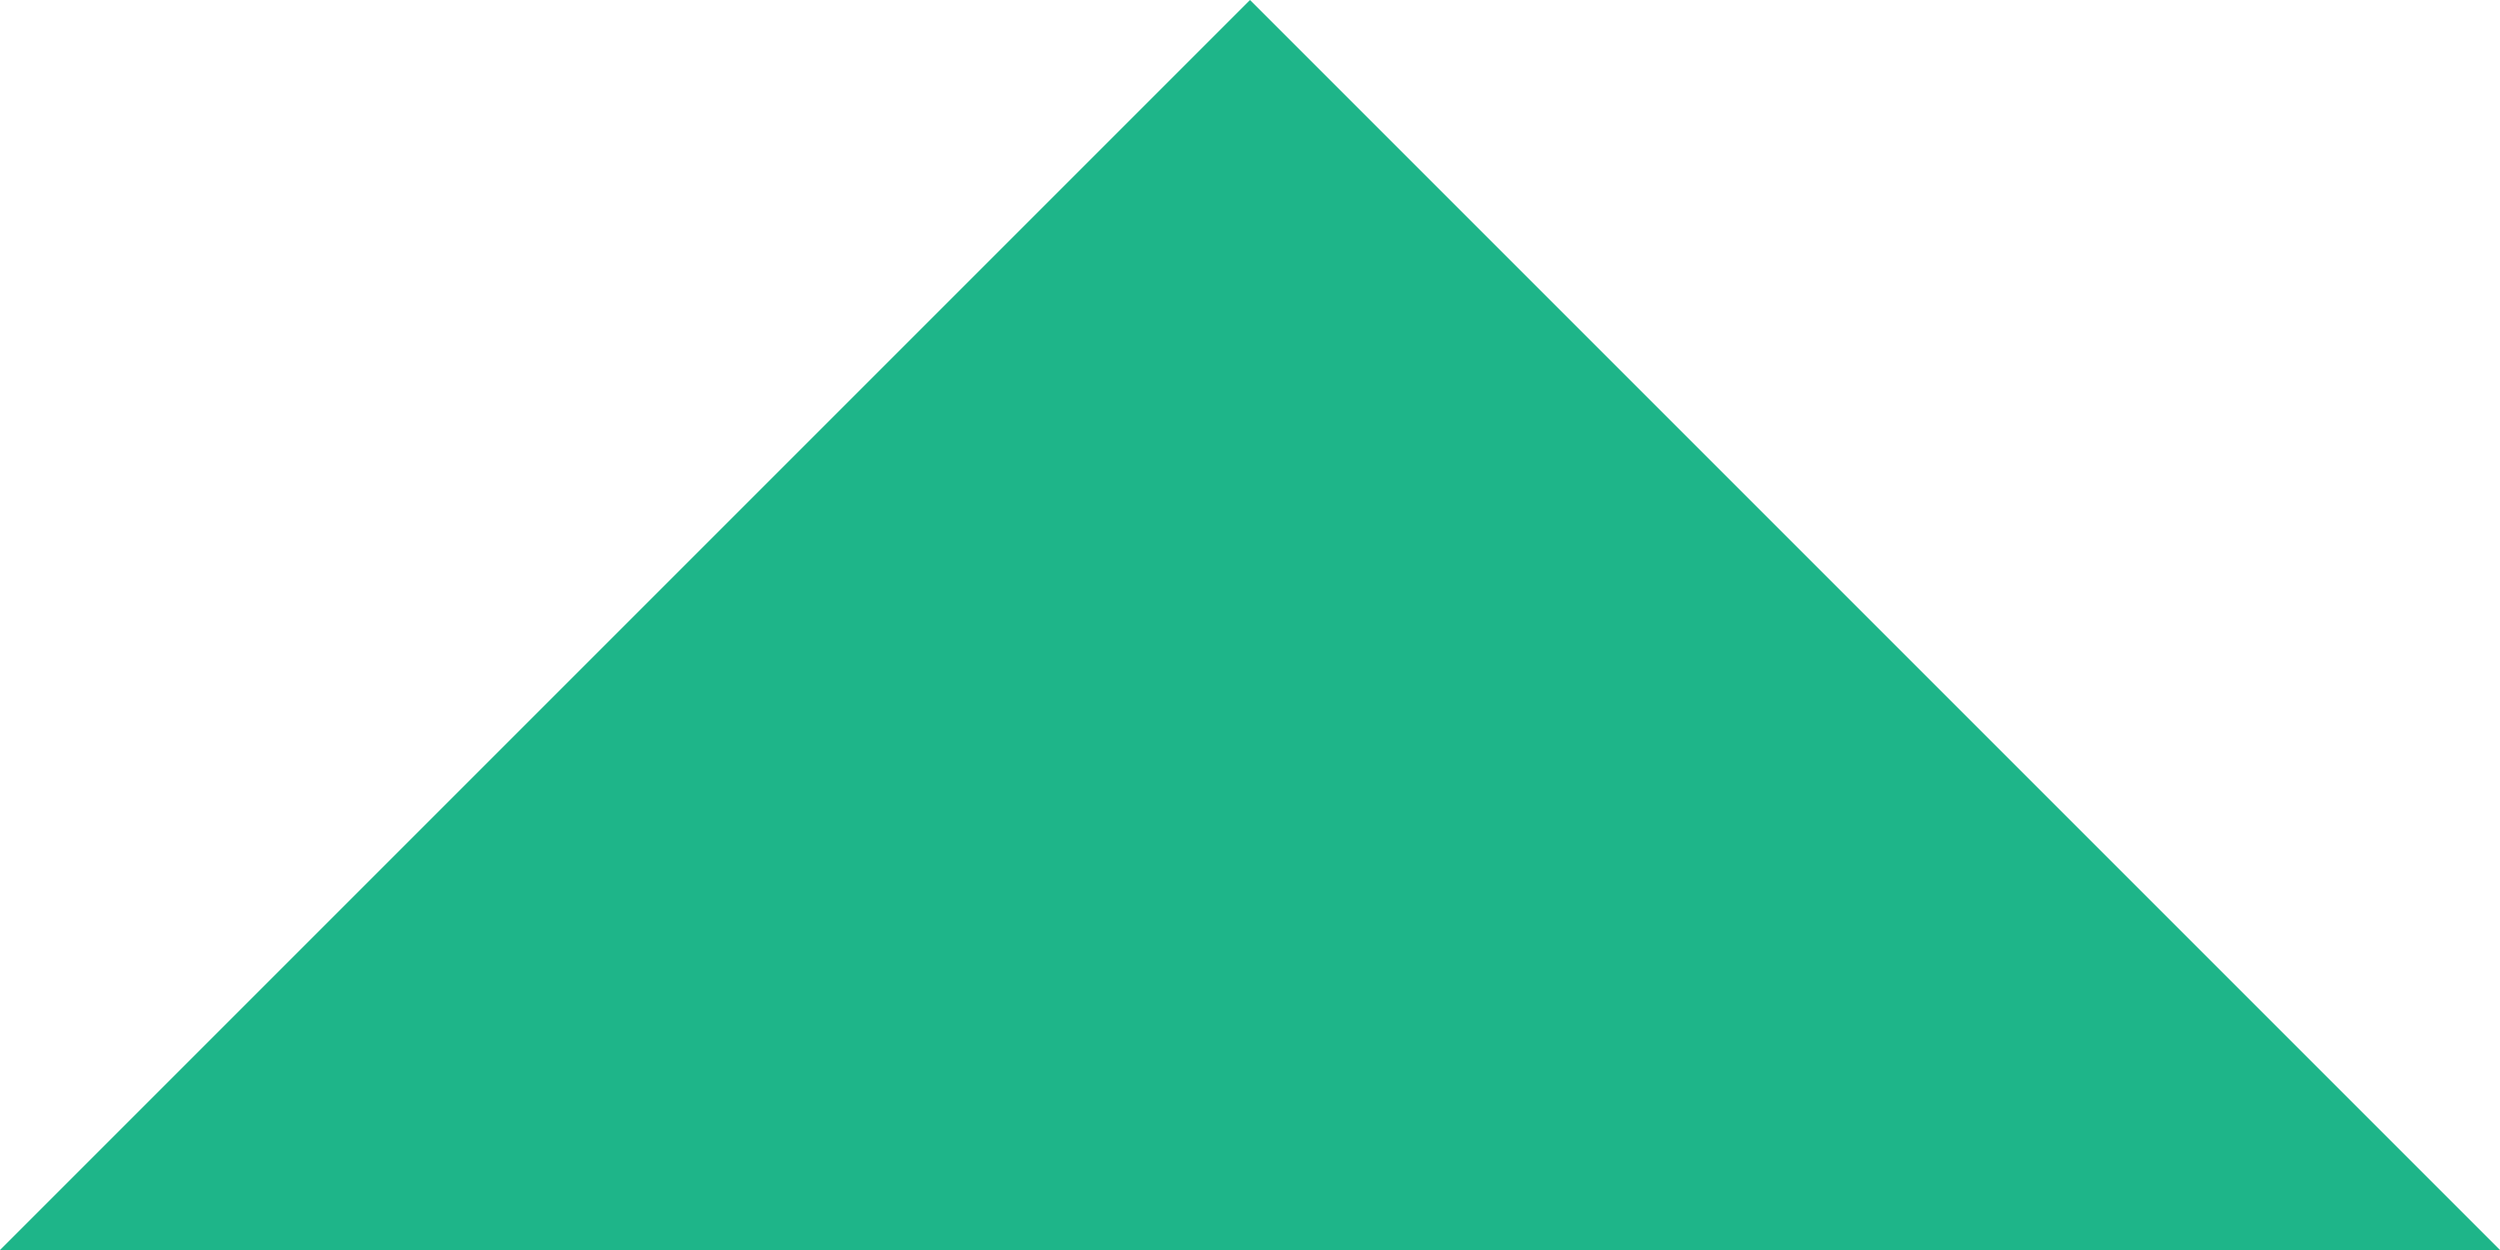
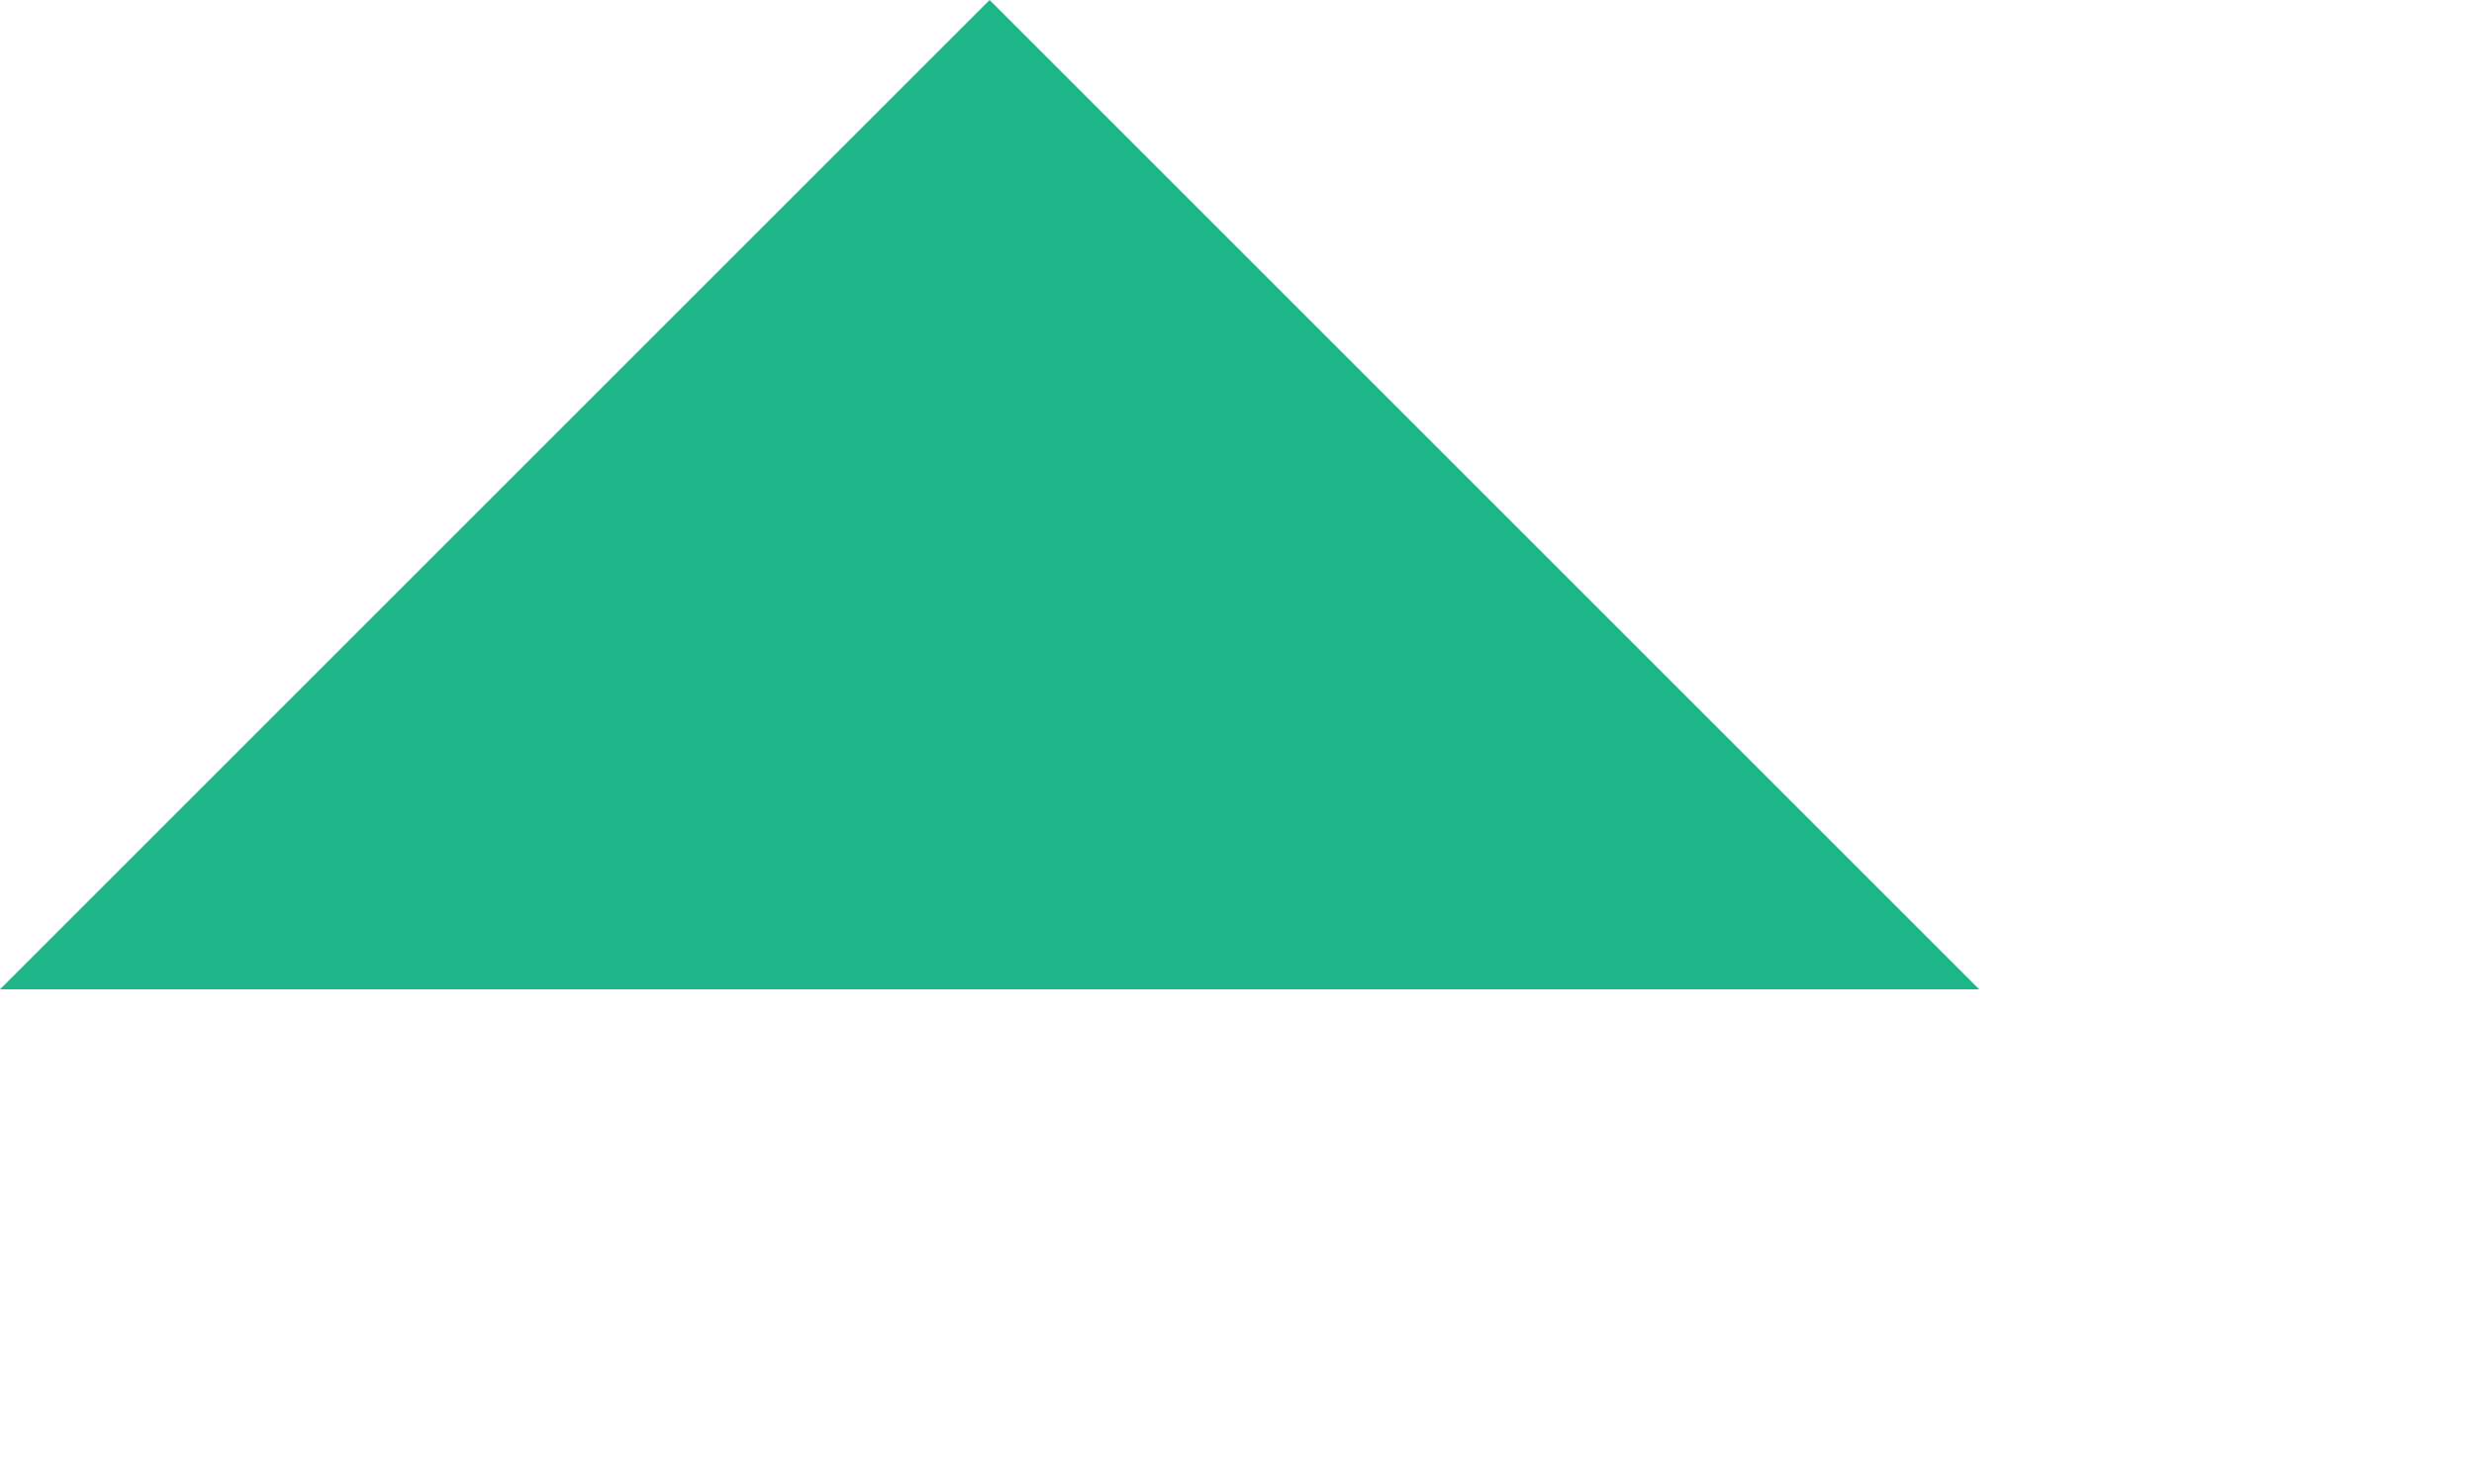
- <svg xmlns="http://www.w3.org/2000/svg" width="8" height="4">
+ <svg xmlns="http://www.w3.org/2000/svg" width="10" height="6">
  <path fill="#1EB589" fill-rule="evenodd" d="M0 4l4-4 4 4z" />
</svg>
